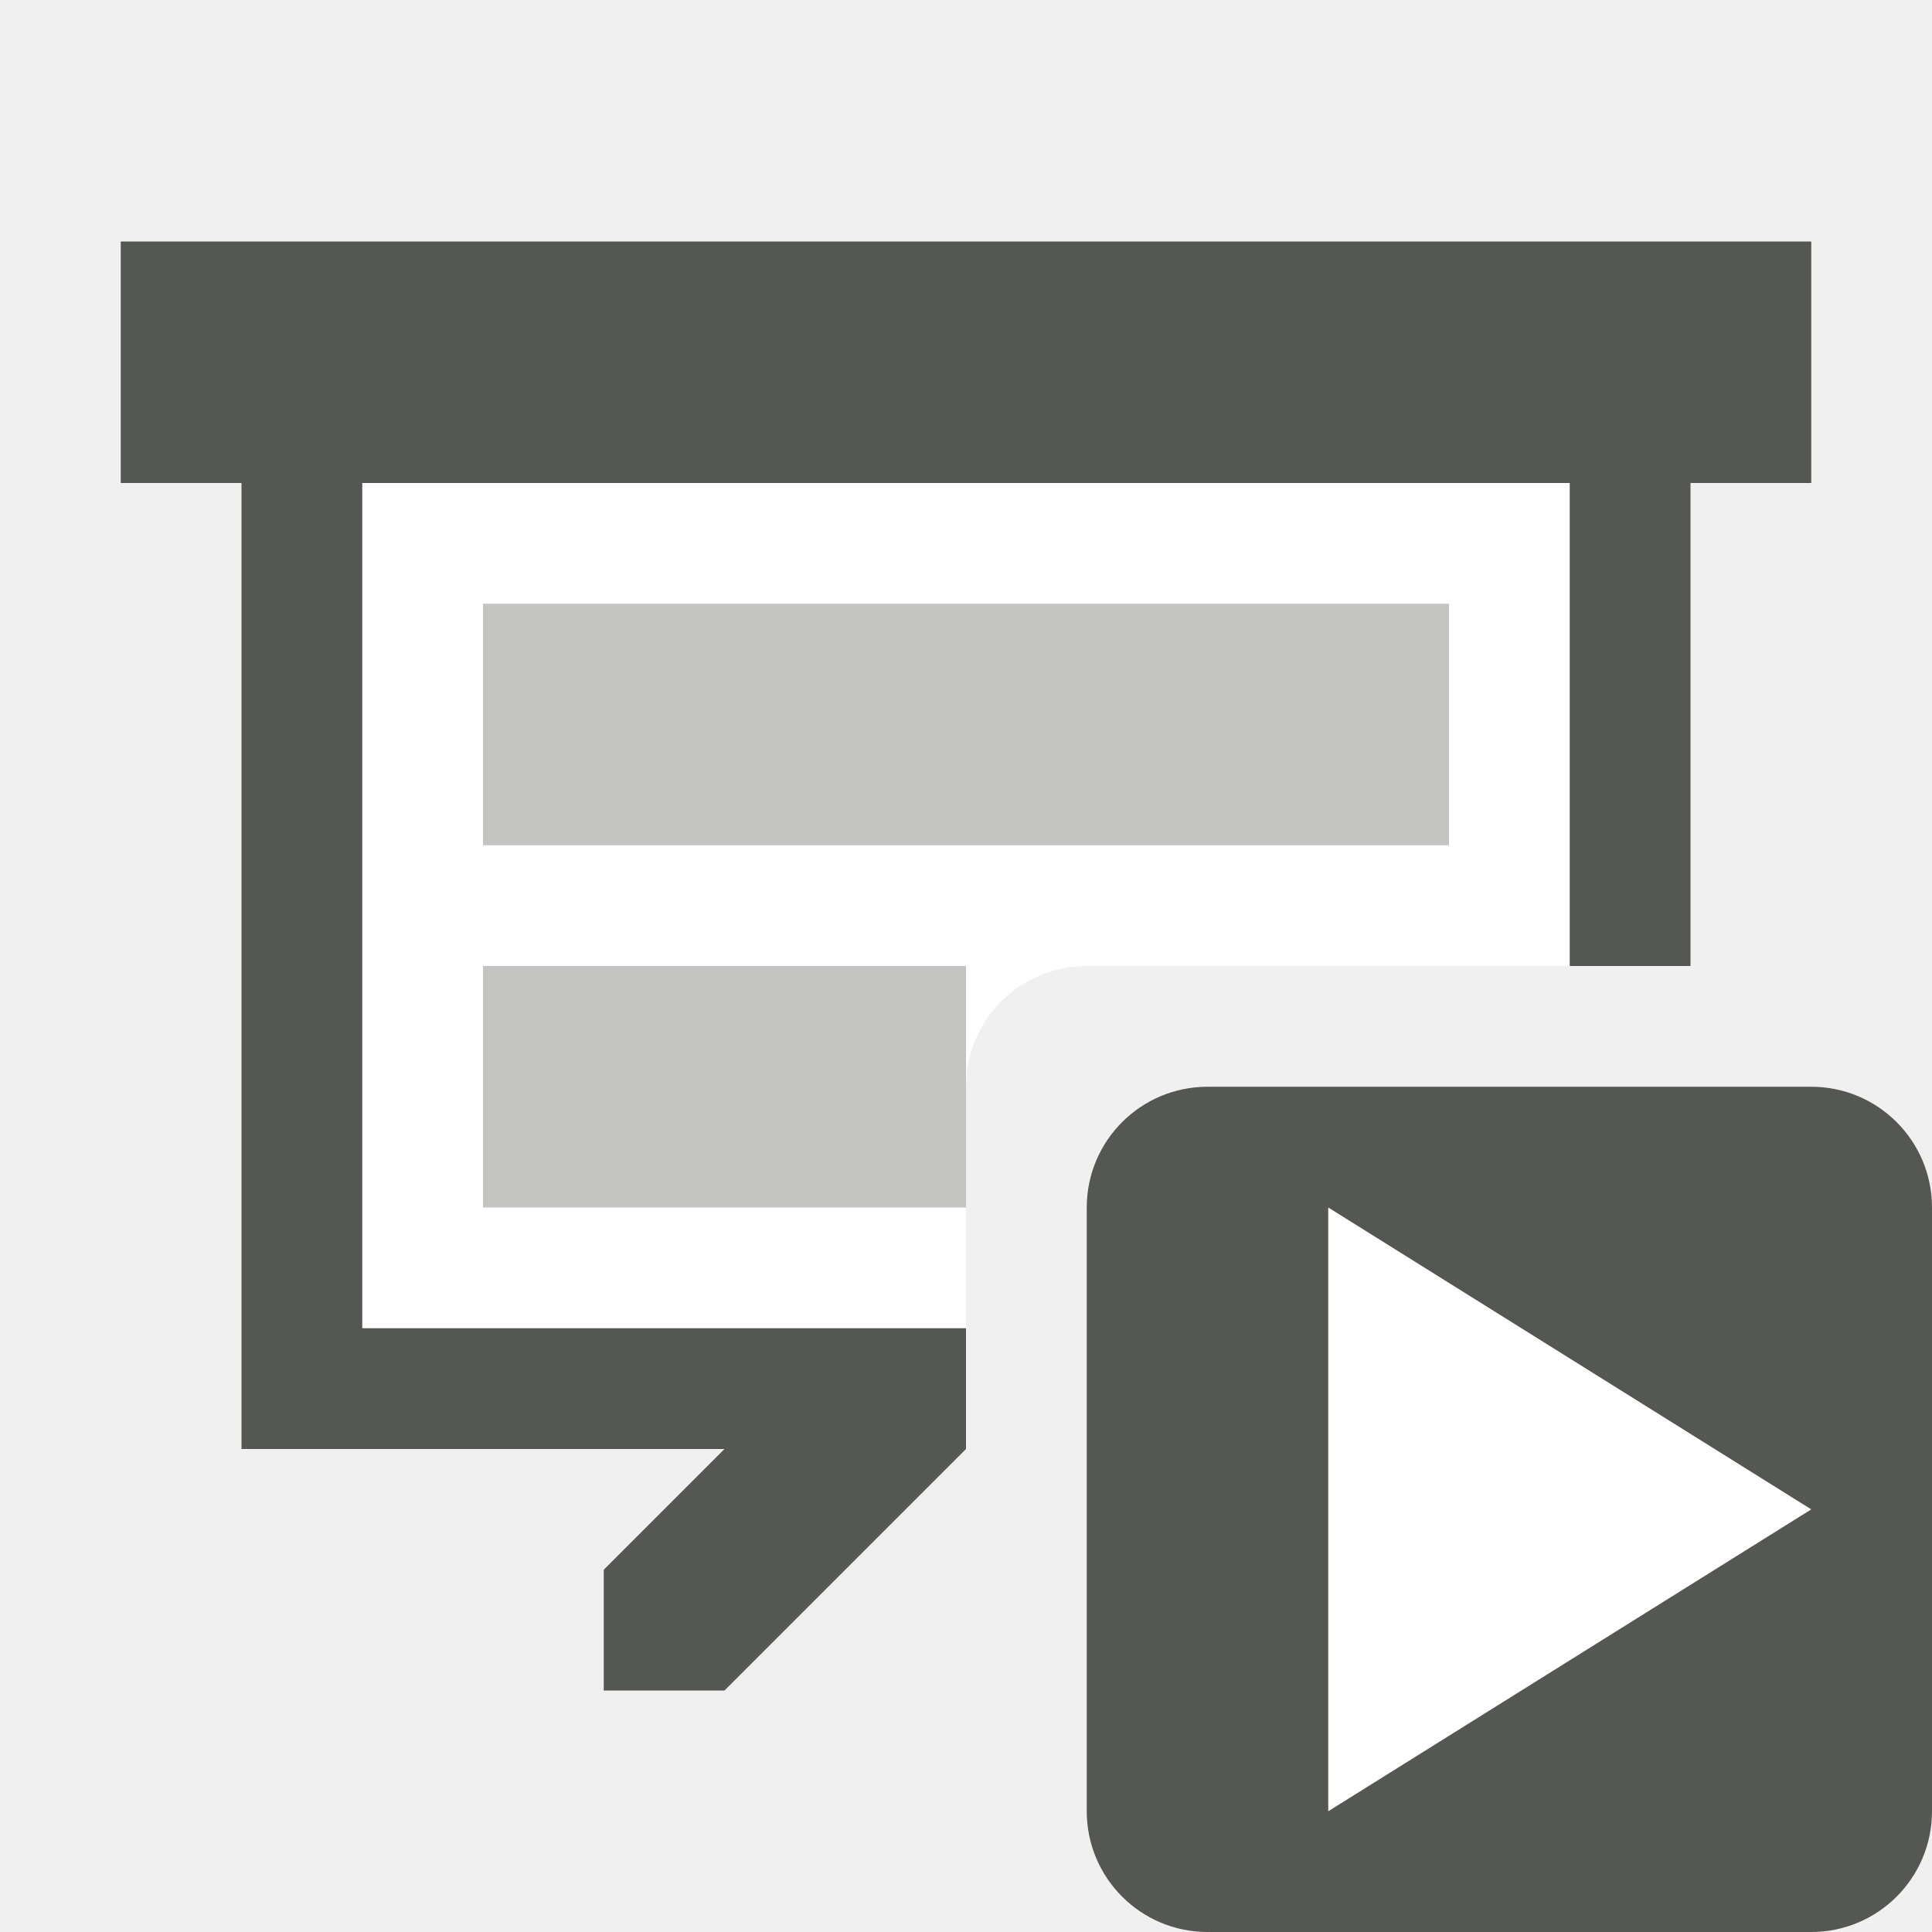
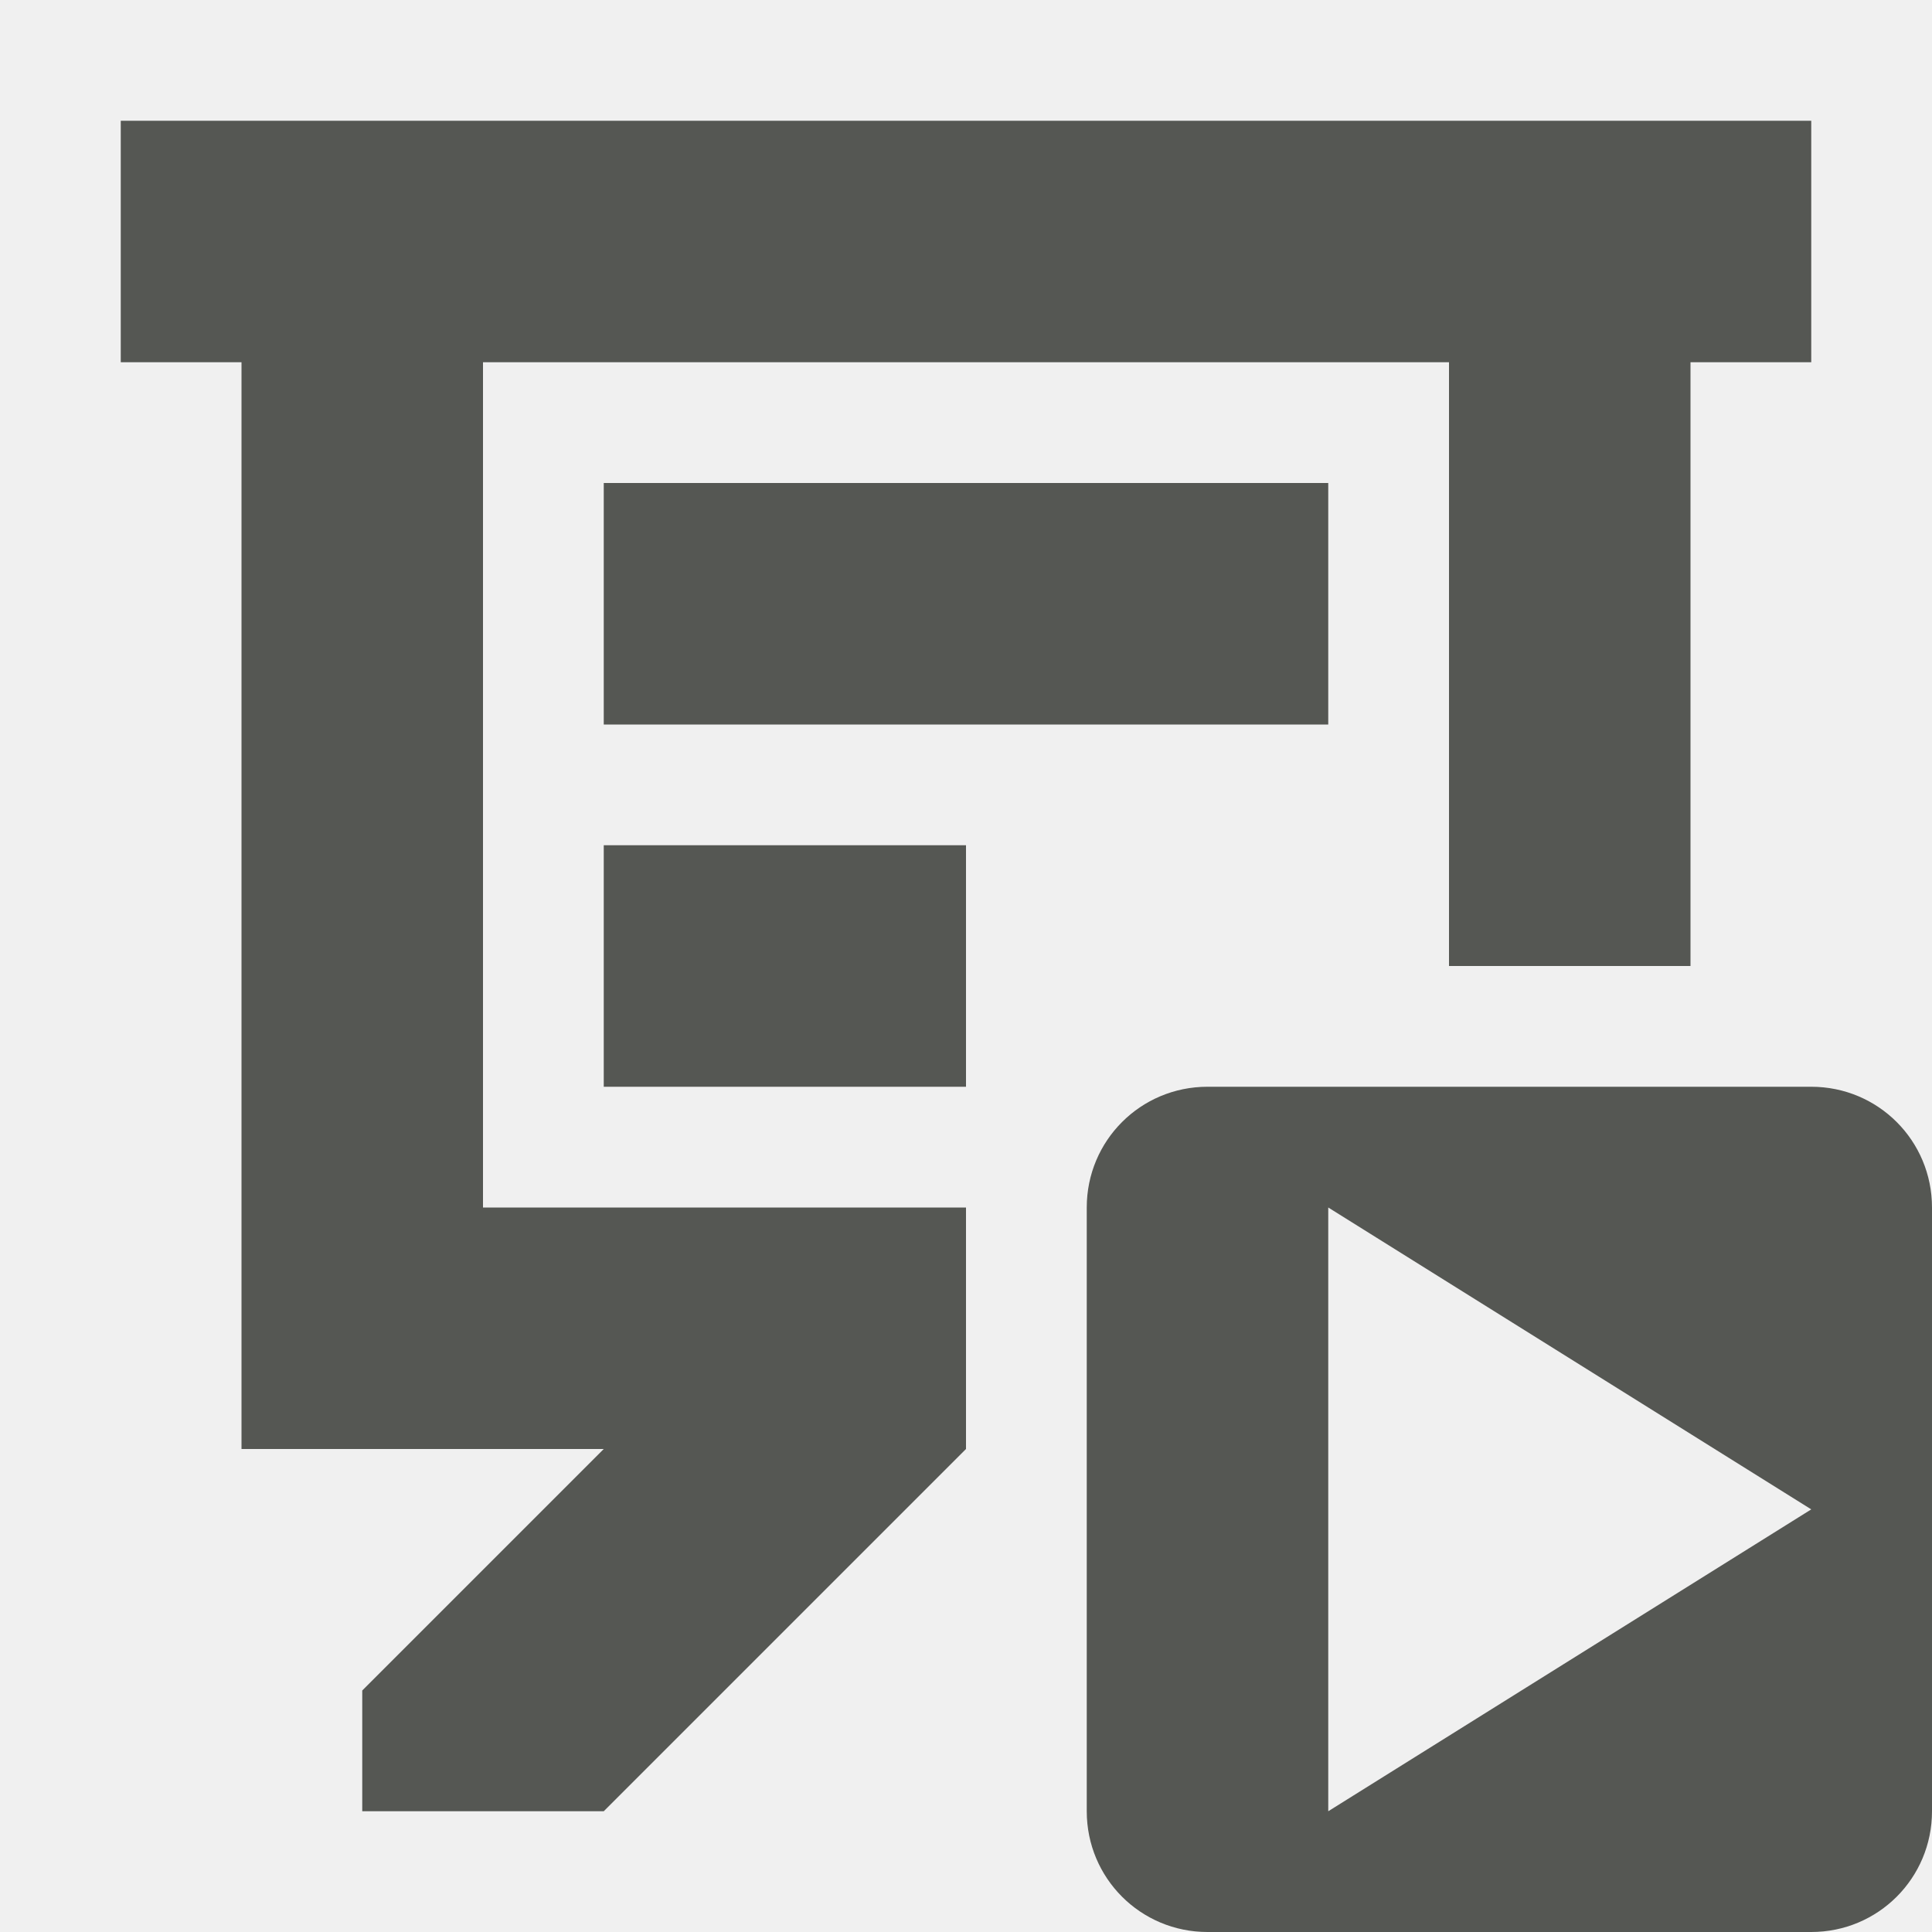
<svg xmlns="http://www.w3.org/2000/svg" viewBox="0 0 16 16">
-   <path style="fill:#ffffff" d="M 3 4 L 3 11 L 8 11 L 8 9 C 8 8.446 8.446 8 9 8 L 13 8 L 13 4 L 3 4 z " />
-   <path style="fill:#555753" d="M 1 2 L 1 4 L 2 4 L 2 12 L 6 12 L 5 13 L 5 14 L 6 14 L 8 12 L 8 11 L 3 11 L 3 4 L 13 4 L 13 8 L 14 8 L 14 4 L 15 4 L 15 2 L 1 2 z " />
-   <path style="opacity:0.35;fill:#555753" d="M 4 5 L 4 7 L 12 7 L 12 5 L 4 5 z M 4 8 L 4 10 L 8 10 L 8 8 L 4 8 z " />
-   <rect style="fill:#555753" width="7" height="7" x="9" y="9" ry="1" />
-   <path style="fill:#ffffff" d="m 11,10 v 5 0 l 4,-2.5 z" />
+   <path style="fill:#555753" d="M 1 1 L 1 3 L 2 3 L 2 12 L 5 12 L 3 14 L 3 15 L 5 15 L 8 12 L 8 10 L 4 10 L 4 3 L 12 3 L 12 8 L 14 8 L 14 3 L 15 3 L 15 1 L 1 1 z M 5 4 L 5 6 L 11 6 L 11 4 L 5 4 z M 5 7 L 5 9 L 8 9 L 8 7 L 5 7 z M 10 9 C 9.446 9 9 9.446 9 10 L 9 15 C 9 15.554 9.446 16 10 16 L 15 16 C 15.554 16 16 15.554 16 15 L 16 10 C 16 9.446 15.554 9 15 9 L 10 9 z M 11 10 L 15 12.5 L 11 15 L 11 10 z " />
</svg>
